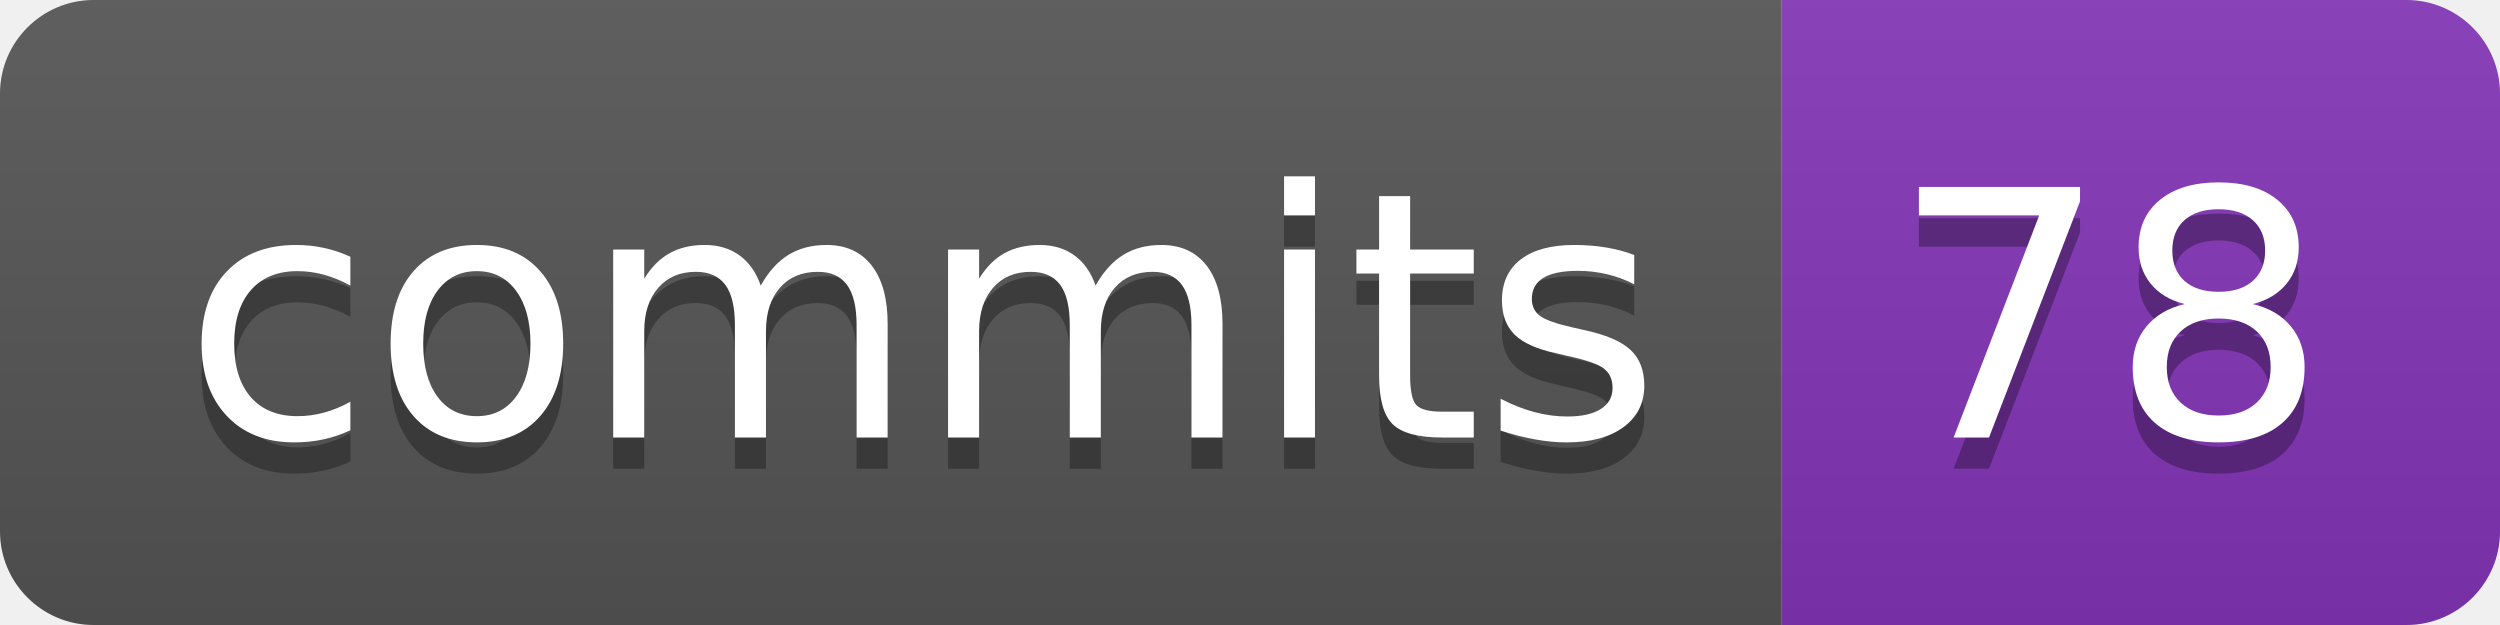
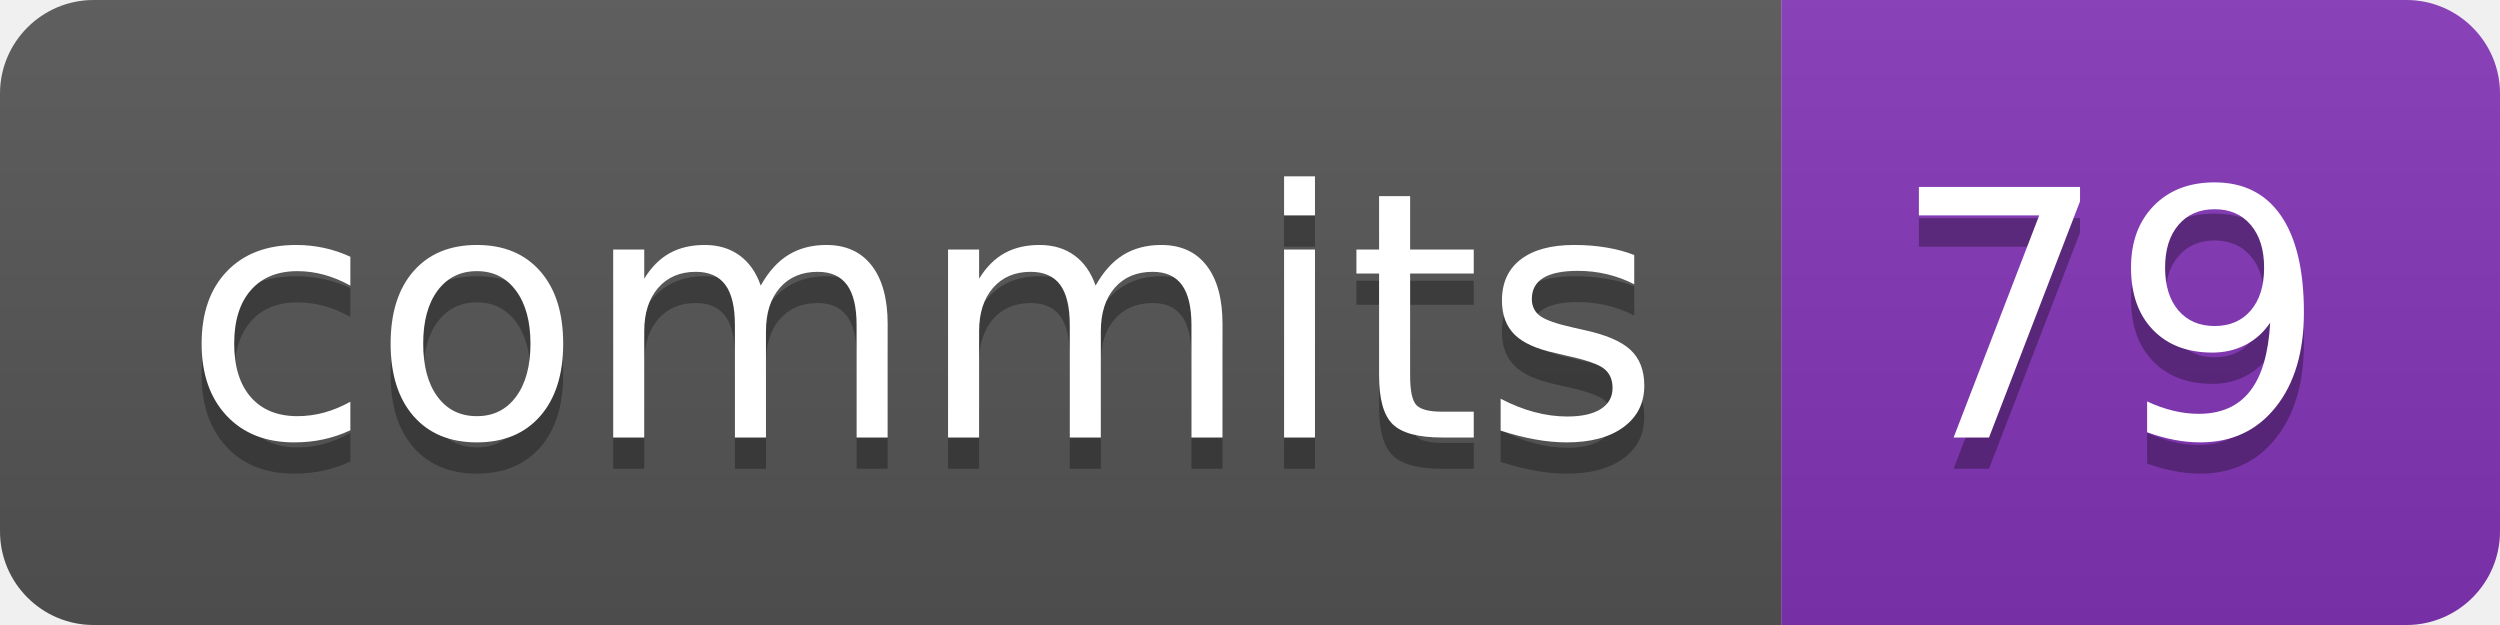
- <svg xmlns="http://www.w3.org/2000/svg" width="80" height="20" role="img" aria-label="commits: 78">
+ <svg xmlns="http://www.w3.org/2000/svg" width="80" height="20" role="img" aria-label="commits: 79">
  <linearGradient id="s" x2="0" y2="100%">
    <stop offset="0" stop-color="#bbb" stop-opacity=".1" />
    <stop offset="1" stop-opacity=".1" />
  </linearGradient>
  <clipPath id="r">
    <rect width="80" height="20" rx="3" fill="#fff" />
  </clipPath>
  <g clip-path="url(#r)">
    <rect width="57" height="20" fill="#555" />
    <rect x="57" width="23" height="20" fill="#8334b7" />
    <rect width="80" height="20" fill="url(#s)" />
  </g>
  <g fill="#fff" text-anchor="middle" font-family="Verdana,Geneva,DejaVu Sans,sans-serif" text-rendering="geometricPrecision" font-size="110">
    <text aria-hidden="true" x="295" y="150" fill="#010101" fill-opacity=".3" transform="scale(.1)" textLength="470">commits</text>
    <text x="295" y="140" transform="scale(.1)" fill="#fff" textLength="470">commits</text>
-     <text aria-hidden="true" x="675" y="150" fill="#010101" fill-opacity=".3" transform="scale(.1)" textLength="130">78</text>
-     <text x="675" y="140" transform="scale(.1)" fill="#fff" textLength="130">78</text>
+     <text aria-hidden="true" x="675" y="150" fill="#010101" fill-opacity=".3" transform="scale(.1)" textLength="130">79</text>
+     <text x="675" y="140" transform="scale(.1)" fill="#fff" textLength="130">79</text>
  </g>
</svg>
